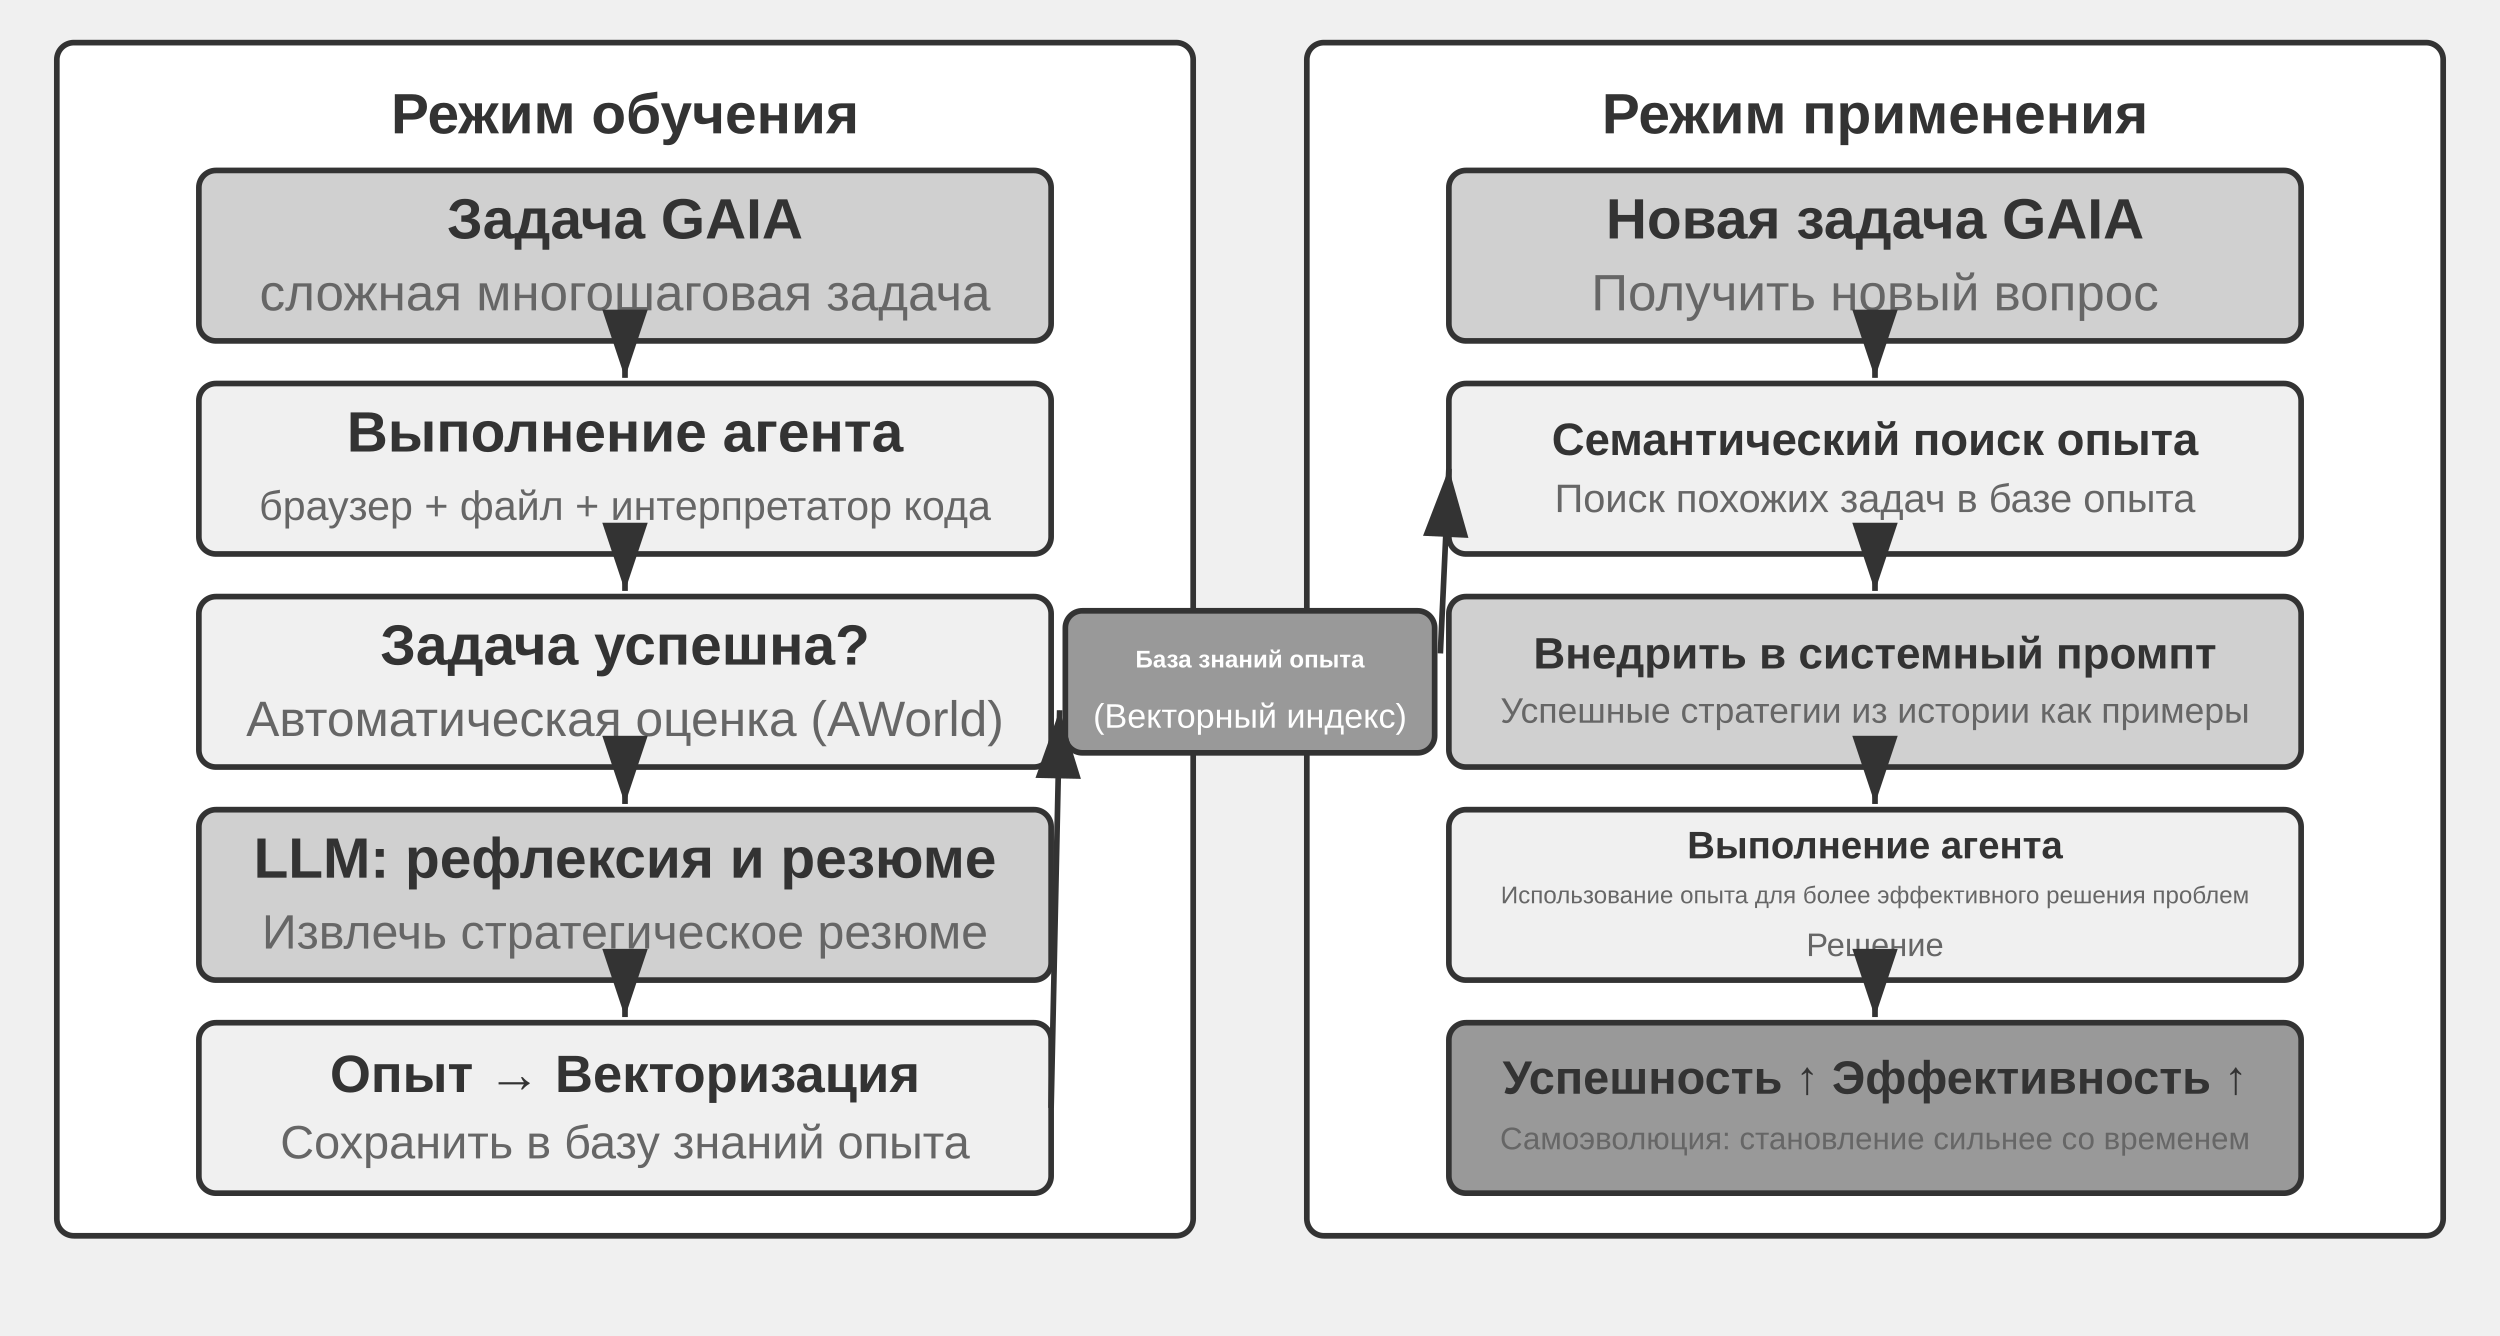
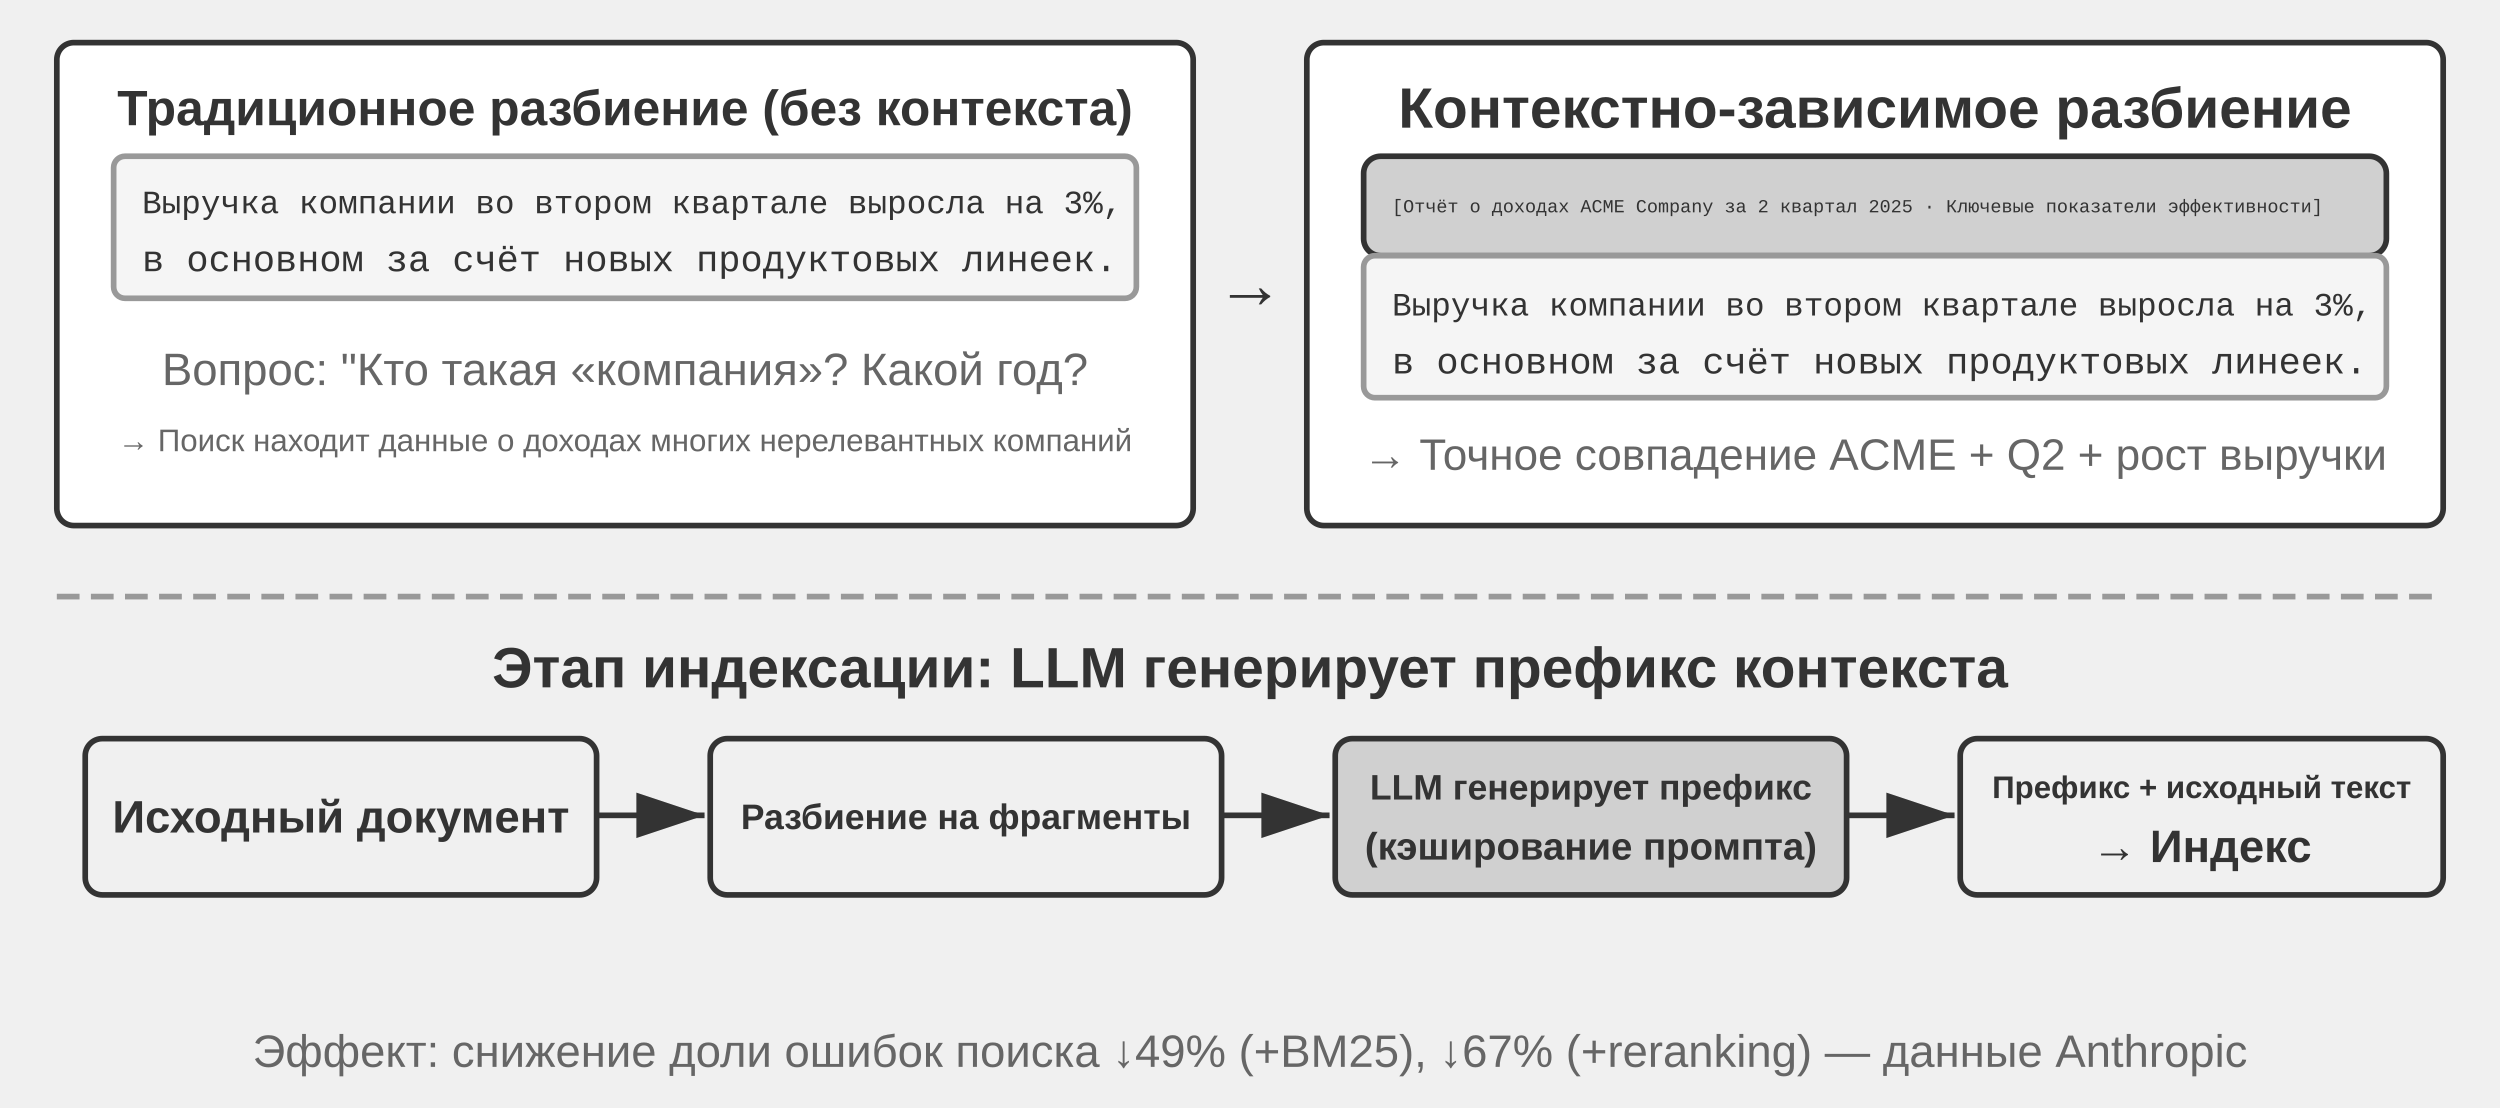
- <svg xmlns="http://www.w3.org/2000/svg" viewBox="0 40 880 470" width="880" height="470" style="background:#ffffff">
+ <svg xmlns="http://www.w3.org/2000/svg" viewBox="0 40 880 390" width="880" height="390" style="background:#ffffff">
  <defs>
    <marker id="ah" markerWidth="12" markerHeight="8" refX="12" refY="4" orient="auto">
      <polygon points="0 0, 12 4, 0 8" fill="#333333" />
    </marker>
    <marker id="ah-light" markerWidth="12" markerHeight="8" refX="12" refY="4" orient="auto">
      <polygon points="0 0, 12 4, 0 8" fill="#999999" />
    </marker>
  </defs>
-   <rect x="20" y="55" width="400" height="420" rx="6" fill="#ffffff" stroke="#333333" stroke-width="2" />
-   <text x="220" y="80" font-family="Arial, 'Helvetica Neue', Helvetica, 'PingFang SC', 'Microsoft YaHei', sans-serif" font-size="20" fill="#333333" text-anchor="middle" dominant-baseline="central" font-weight="bold">Режим обучения</text>
-   <rect x="70" y="100" width="300" height="60" rx="6" fill="#d0d0d0" stroke="#333333" stroke-width="2" />
-   <text x="220.0" y="117.0" font-family="Arial, 'Helvetica Neue', Helvetica, 'PingFang SC', 'Microsoft YaHei', sans-serif" font-size="20" fill="#333333" text-anchor="middle" dominant-baseline="central" font-weight="bold">Задача GAIA</text>
-   <text x="220.0" y="143.0" font-family="Arial, 'Helvetica Neue', Helvetica, 'PingFang SC', 'Microsoft YaHei', sans-serif" font-size="18" fill="#666666" text-anchor="middle" dominant-baseline="central" font-weight="normal">сложная многошаговая задача</text>
-   <rect x="70" y="175" width="300" height="60" rx="6" fill="#f0f0f0" stroke="#333333" stroke-width="2" />
-   <text x="220.0" y="192.0" font-family="Arial, 'Helvetica Neue', Helvetica, 'PingFang SC', 'Microsoft YaHei', sans-serif" font-size="20" fill="#333333" text-anchor="middle" dominant-baseline="central" font-weight="bold">Выполнение агента</text>
-   <text x="220.0" y="218.0" font-family="Arial, 'Helvetica Neue', Helvetica, 'PingFang SC', 'Microsoft YaHei', sans-serif" font-size="14.5" fill="#666666" text-anchor="middle" dominant-baseline="central" font-weight="normal">браузер + файл + интерпретатор кода</text>
-   <line x1="220" y1="162" x2="220" y2="173" stroke="#333333" stroke-width="2" marker-end="url(#ah)" />
-   <rect x="70" y="250" width="300" height="60" rx="6" fill="#f0f0f0" stroke="#333333" stroke-width="2" />
-   <text x="220.0" y="267.0" font-family="Arial, 'Helvetica Neue', Helvetica, 'PingFang SC', 'Microsoft YaHei', sans-serif" font-size="20" fill="#333333" text-anchor="middle" dominant-baseline="central" font-weight="bold">Задача успешна?</text>
-   <text x="220.0" y="293.0" font-family="Arial, 'Helvetica Neue', Helvetica, 'PingFang SC', 'Microsoft YaHei', sans-serif" font-size="17.5" fill="#666666" text-anchor="middle" dominant-baseline="central" font-weight="normal">Автоматическая оценка (AWorld)</text>
-   <line x1="220" y1="237" x2="220" y2="248" stroke="#333333" stroke-width="2" marker-end="url(#ah)" />
-   <rect x="70" y="325" width="300" height="60" rx="6" fill="#d0d0d0" stroke="#333333" stroke-width="2" />
-   <text x="220.0" y="342.0" font-family="Arial, 'Helvetica Neue', Helvetica, 'PingFang SC', 'Microsoft YaHei', sans-serif" font-size="20" fill="#333333" text-anchor="middle" dominant-baseline="central" font-weight="bold">LLM: рефлексия и резюме</text>
-   <text x="220.0" y="368.0" font-family="Arial, 'Helvetica Neue', Helvetica, 'PingFang SC', 'Microsoft YaHei', sans-serif" font-size="17" fill="#666666" text-anchor="middle" dominant-baseline="central" font-weight="normal">Извлечь стратегическое резюме</text>
-   <line x1="220" y1="312" x2="220" y2="323" stroke="#333333" stroke-width="2" marker-end="url(#ah)" />
-   <rect x="70" y="400" width="300" height="60" rx="6" fill="#f0f0f0" stroke="#333333" stroke-width="2" />
-   <text x="220.0" y="417.975" font-family="Arial, 'Helvetica Neue', Helvetica, 'PingFang SC', 'Microsoft YaHei', sans-serif" font-size="18.5" fill="#333333" text-anchor="middle" dominant-baseline="central" font-weight="bold">Опыт → Векторизация</text>
-   <text x="220.0" y="442.025" font-family="Arial, 'Helvetica Neue', Helvetica, 'PingFang SC', 'Microsoft YaHei', sans-serif" font-size="16.5" fill="#666666" text-anchor="middle" dominant-baseline="central" font-weight="normal">Сохранить в базу знаний опыта</text>
-   <line x1="220" y1="387" x2="220" y2="398" stroke="#333333" stroke-width="2" marker-end="url(#ah)" />
-   <rect x="460" y="55" width="400" height="420" rx="6" fill="#ffffff" stroke="#333333" stroke-width="2" />
-   <text x="660" y="80" font-family="Arial, 'Helvetica Neue', Helvetica, 'PingFang SC', 'Microsoft YaHei', sans-serif" font-size="20" fill="#333333" text-anchor="middle" dominant-baseline="central" font-weight="bold">Режим применения</text>
-   <rect x="510" y="100" width="300" height="60" rx="6" fill="#d0d0d0" stroke="#333333" stroke-width="2" />
-   <text x="660.0" y="117.0" font-family="Arial, 'Helvetica Neue', Helvetica, 'PingFang SC', 'Microsoft YaHei', sans-serif" font-size="20" fill="#333333" text-anchor="middle" dominant-baseline="central" font-weight="bold">Новая задача GAIA</text>
-   <text x="660.0" y="143.0" font-family="Arial, 'Helvetica Neue', Helvetica, 'PingFang SC', 'Microsoft YaHei', sans-serif" font-size="18" fill="#666666" text-anchor="middle" dominant-baseline="central" font-weight="normal">Получить новый вопрос</text>
-   <rect x="510" y="175" width="300" height="60" rx="6" fill="#f0f0f0" stroke="#333333" stroke-width="2" />
-   <text x="660.0" y="194.6" font-family="Arial, 'Helvetica Neue', Helvetica, 'PingFang SC', 'Microsoft YaHei', sans-serif" font-size="16.0" fill="#333333" text-anchor="middle" dominant-baseline="central" font-weight="bold">Семантический поиск опыта</text>
-   <text x="660.0" y="215.4" font-family="Arial, 'Helvetica Neue', Helvetica, 'PingFang SC', 'Microsoft YaHei', sans-serif" font-size="14.0" fill="#666666" text-anchor="middle" dominant-baseline="central" font-weight="normal">Поиск похожих задач в базе опыта</text>
-   <line x1="660" y1="162" x2="660" y2="173" stroke="#333333" stroke-width="2" marker-end="url(#ah)" />
-   <rect x="510" y="250" width="300" height="60" rx="6" fill="#d0d0d0" stroke="#333333" stroke-width="2" />
-   <text x="660.0" y="269.925" font-family="Arial, 'Helvetica Neue', Helvetica, 'PingFang SC', 'Microsoft YaHei', sans-serif" font-size="15.5" fill="#333333" text-anchor="middle" dominant-baseline="central" font-weight="bold">Внедрить в системный промпт</text>
-   <text x="660.0" y="290.075" font-family="Arial, 'Helvetica Neue', Helvetica, 'PingFang SC', 'Microsoft YaHei', sans-serif" font-size="12.5" fill="#666666" text-anchor="middle" dominant-baseline="central" font-weight="normal">Успешные стратегии из истории как примеры</text>
-   <line x1="660" y1="237" x2="660" y2="248" stroke="#333333" stroke-width="2" marker-end="url(#ah)" />
-   <rect x="510" y="325" width="300" height="60" rx="6" fill="#f0f0f0" stroke="#333333" stroke-width="2" />
-   <text x="660.0" y="337.45" font-family="Arial, 'Helvetica Neue', Helvetica, 'PingFang SC', 'Microsoft YaHei', sans-serif" font-size="13.5" fill="#333333" text-anchor="middle" dominant-baseline="central" font-weight="bold">Выполнение агента</text>
-   <text x="660.0" y="355.0" font-family="Arial, 'Helvetica Neue', Helvetica, 'PingFang SC', 'Microsoft YaHei', sans-serif" font-size="8.5" fill="#666666" text-anchor="middle" dominant-baseline="central" font-weight="normal">Использование опыта для более эффективного решения проблем</text>
-   <text x="660.0" y="372.55" font-family="Arial, 'Helvetica Neue', Helvetica, 'PingFang SC', 'Microsoft YaHei', sans-serif" font-size="11.5" fill="#666666" text-anchor="middle" dominant-baseline="central" font-weight="normal">Решение</text>
-   <line x1="660" y1="312" x2="660" y2="323" stroke="#333333" stroke-width="2" marker-end="url(#ah)" />
-   <rect x="510" y="400" width="300" height="60" rx="6" fill="#999999" stroke="#333333" stroke-width="2" />
-   <text x="660.0" y="419.275" font-family="Arial, 'Helvetica Neue', Helvetica, 'PingFang SC', 'Microsoft YaHei', sans-serif" font-size="16.5" fill="#333333" text-anchor="middle" dominant-baseline="central" font-weight="bold">Успешность ↑ Эффективность ↑</text>
-   <text x="660.0" y="440.725" font-family="Arial, 'Helvetica Neue', Helvetica, 'PingFang SC', 'Microsoft YaHei', sans-serif" font-size="11" fill="#666666" text-anchor="middle" dominant-baseline="central" font-weight="normal">Самоэволюция: становление сильнее со временем</text>
-   <line x1="660" y1="387" x2="660" y2="398" stroke="#333333" stroke-width="2" marker-end="url(#ah)" />
-   <rect x="375" y="255.0" width="130" height="50" rx="6" fill="#999999" stroke="#333333" stroke-width="2" />
-   <text x="440.0" y="272.0" font-family="Arial, 'Helvetica Neue', Helvetica, 'PingFang SC', 'Microsoft YaHei', sans-serif" font-size="8.5" fill="#ffffff" text-anchor="middle" dominant-baseline="central" font-weight="bold">База знаний опыта</text>
-   <text x="440.0" y="292.0" font-family="Arial, 'Helvetica Neue', Helvetica, 'PingFang SC', 'Microsoft YaHei', sans-serif" font-size="12" fill="#ffffff" text-anchor="middle" dominant-baseline="central" font-weight="normal">(Векторный индекс)</text>
-   <line x1="370" y1="430.0" x2="373" y2="290.0" stroke="#333333" stroke-width="2" marker-end="url(#ah)" />
-   <line x1="507" y1="270.0" x2="510" y2="205.0" stroke="#333333" stroke-width="2" marker-end="url(#ah)" />
+   <rect x="20" y="55" width="400" height="170" rx="6" fill="#ffffff" stroke="#333333" stroke-width="2" />
+   <text x="220" y="78" font-family="Arial, 'Helvetica Neue', Helvetica, 'PingFang SC', 'Microsoft YaHei', sans-serif" font-size="17.5" fill="#333333" text-anchor="middle" dominant-baseline="central" font-weight="bold">Традиционное разбиение (без контекста)</text>
+   <rect x="40" y="95" width="360" height="50" rx="4" fill="#f5f5f5" stroke="#999999" stroke-width="2" />
+   <text x="50" y="112" font-family="'Courier New', Courier, monospace" font-size="11.5" fill="#333333" text-anchor="start" dominant-baseline="central">Выручка компании во втором квартале выросла на 3%,</text>
+   <text x="50" y="132" font-family="'Courier New', Courier, monospace" font-size="13" fill="#333333" text-anchor="start" dominant-baseline="central">в основном за счёт новых продуктовых линеек.</text>
+   <text x="220" y="170" font-family="Arial, 'Helvetica Neue', Helvetica, 'PingFang SC', 'Microsoft YaHei', sans-serif" font-size="16" fill="#666666" text-anchor="middle" dominant-baseline="central" font-weight="normal">Вопрос: "Кто такая «компания»? Какой год?</text>
+   <text x="220" y="195" font-family="Arial, 'Helvetica Neue', Helvetica, 'PingFang SC', 'Microsoft YaHei', sans-serif" font-size="11" fill="#666666" text-anchor="middle" dominant-baseline="central" font-weight="normal">→ Поиск находит данные о доходах многих нерелевантных компаний</text>
+   <rect x="460" y="55" width="400" height="170" rx="6" fill="#ffffff" stroke="#333333" stroke-width="2" />
+   <text x="660" y="78" font-family="Arial, 'Helvetica Neue', Helvetica, 'PingFang SC', 'Microsoft YaHei', sans-serif" font-size="20" fill="#333333" text-anchor="middle" dominant-baseline="central" font-weight="bold">Контекстно-зависимое разбиение</text>
+   <rect x="480" y="95" width="360" height="35" rx="6" fill="#d0d0d0" stroke="#333333" stroke-width="2" />
+   <text x="490" y="113" font-family="'Courier New', Courier, monospace" font-size="6.5" fill="#333333" text-anchor="start" dominant-baseline="central">[Отчёт о доходах ACME Company за 2 квартал 2025 · Ключевые показатели эффективности]</text>
+   <rect x="480" y="130" width="360" height="50" rx="4" fill="#f5f5f5" stroke="#999999" stroke-width="2" />
+   <text x="490" y="148" font-family="'Courier New', Courier, monospace" font-size="11.5" fill="#333333" text-anchor="start" dominant-baseline="central">Выручка компании во втором квартале выросла на 3%,</text>
+   <text x="490" y="168" font-family="'Courier New', Courier, monospace" font-size="13" fill="#333333" text-anchor="start" dominant-baseline="central">в основном за счёт новых продуктовых линеек.</text>
+   <text x="660" y="200" font-family="Arial, 'Helvetica Neue', Helvetica, 'PingFang SC', 'Microsoft YaHei', sans-serif" font-size="15.5" fill="#666666" text-anchor="middle" dominant-baseline="central" font-weight="normal">→ Точное совпадение ACME + Q2 + рост выручки</text>
+   <text x="440" y="140" font-family="Arial, 'Helvetica Neue', Helvetica, 'PingFang SC', 'Microsoft YaHei', sans-serif" font-size="24" fill="#333333" text-anchor="middle" dominant-baseline="central" font-weight="bold">→</text>
+   <line x1="20" y1="250" x2="860" y2="250" stroke="#999999" stroke-width="2" stroke-dasharray="8,4" />
+   <text x="440.0" y="275" font-family="Arial, 'Helvetica Neue', Helvetica, 'PingFang SC', 'Microsoft YaHei', sans-serif" font-size="20" fill="#333333" text-anchor="middle" dominant-baseline="central" font-weight="bold">Этап индексации: LLM генерирует префикс контекста</text>
+   <rect x="30" y="300" width="180" height="55" rx="6" fill="#f0f0f0" stroke="#333333" stroke-width="2" />
+   <text x="120.0" y="327.5" font-family="Arial, 'Helvetica Neue', Helvetica, 'PingFang SC', 'Microsoft YaHei', sans-serif" font-size="16" fill="#333333" text-anchor="middle" dominant-baseline="central" font-weight="bold">Исходный документ</text>
+   <line x1="210" y1="327" x2="248" y2="327" stroke="#333333" stroke-width="2" marker-end="url(#ah)" />
+   <rect x="250" y="300" width="180" height="55" rx="6" fill="#f0f0f0" stroke="#333333" stroke-width="2" />
+   <text x="340.0" y="327.5" font-family="Arial, 'Helvetica Neue', Helvetica, 'PingFang SC', 'Microsoft YaHei', sans-serif" font-size="12.5" fill="#333333" text-anchor="middle" dominant-baseline="central" font-weight="bold">Разбиение на фрагменты</text>
+   <line x1="430" y1="327" x2="468" y2="327" stroke="#333333" stroke-width="2" marker-end="url(#ah)" />
+   <rect x="470" y="300" width="180" height="55" rx="6" fill="#d0d0d0" stroke="#333333" stroke-width="2" />
+   <text x="560.0" y="317.1" font-family="Arial, 'Helvetica Neue', Helvetica, 'PingFang SC', 'Microsoft YaHei', sans-serif" font-size="12.5" fill="#333333" text-anchor="middle" dominant-baseline="central" font-weight="bold">LLM генерирует префикс</text>
+   <text x="560.0" y="337.9" font-family="Arial, 'Helvetica Neue', Helvetica, 'PingFang SC', 'Microsoft YaHei', sans-serif" font-size="13.5" fill="#333333" text-anchor="middle" dominant-baseline="central" font-weight="bold">(кэширование промпта)</text>
+   <line x1="650" y1="327" x2="688" y2="327" stroke="#333333" stroke-width="2" marker-end="url(#ah)" />
+   <rect x="690" y="300" width="170" height="55" rx="6" fill="#f0f0f0" stroke="#333333" stroke-width="2" />
+   <text x="775.0" y="317.1" font-family="Arial, 'Helvetica Neue', Helvetica, 'PingFang SC', 'Microsoft YaHei', sans-serif" font-size="11" fill="#333333" text-anchor="middle" dominant-baseline="central" font-weight="bold">Префикс + исходный текст</text>
+   <text x="775.0" y="337.9" font-family="Arial, 'Helvetica Neue', Helvetica, 'PingFang SC', 'Microsoft YaHei', sans-serif" font-size="16" fill="#333333" text-anchor="middle" dominant-baseline="central" font-weight="bold">→ Индекс</text>
+   <text x="440.0" y="410" font-family="Arial, 'Helvetica Neue', Helvetica, 'PingFang SC', 'Microsoft YaHei', sans-serif" font-size="16" fill="#666666" text-anchor="middle" dominant-baseline="central" font-weight="normal">Эффект: снижение доли ошибок поиска ↓49% (+BM25), ↓67% (+reranking) — данные Anthropic</text>
</svg>
